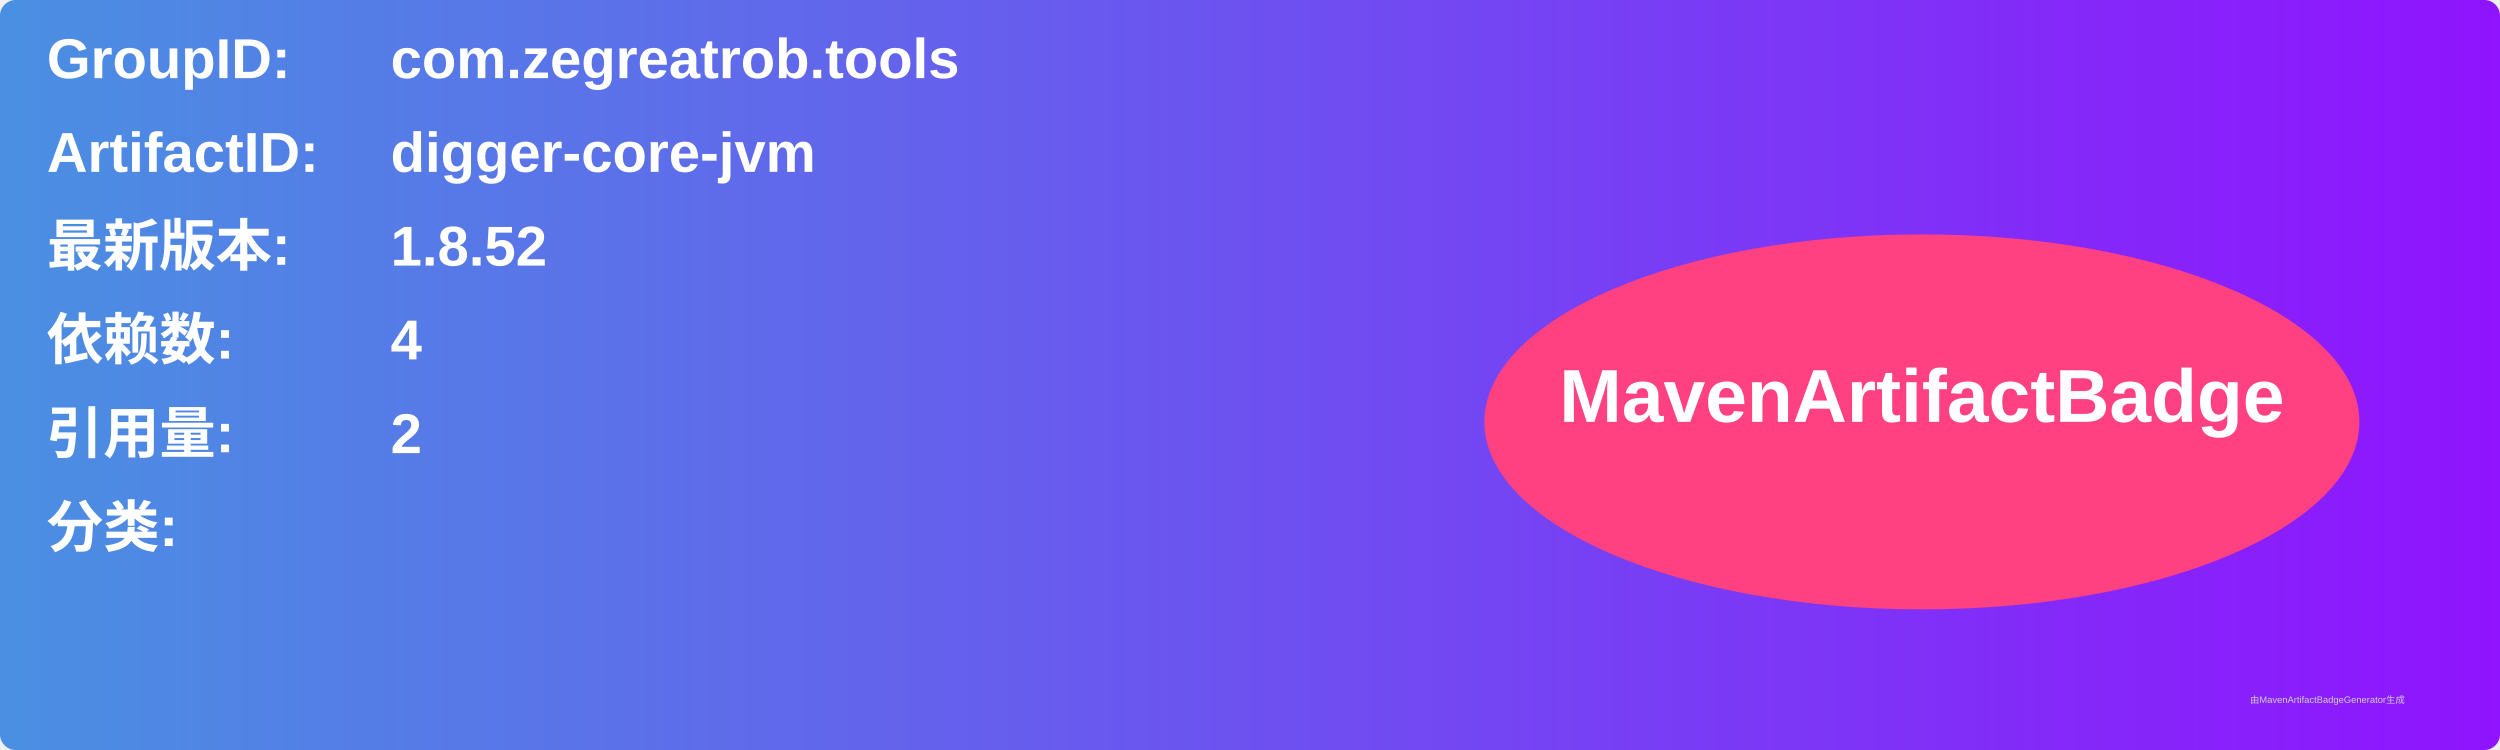
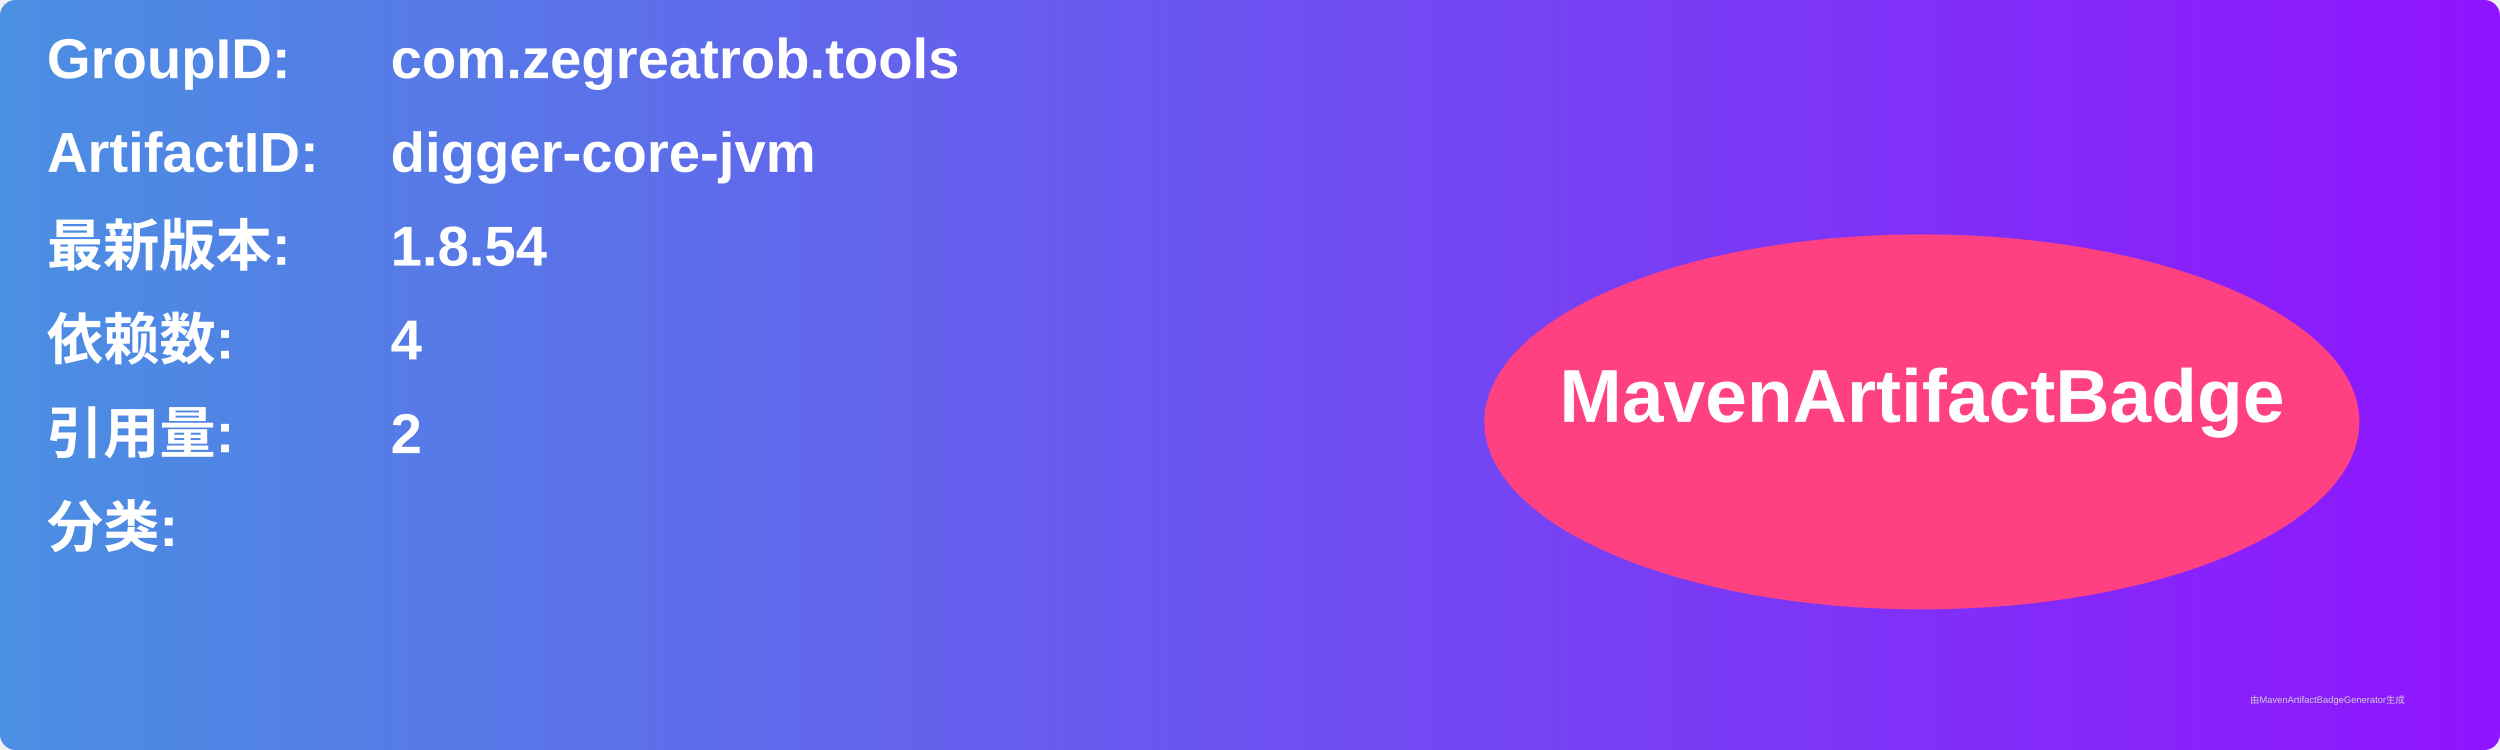
<svg xmlns="http://www.w3.org/2000/svg" width="800" height="240" viewBox="0 0 800 240">
  <linearGradient id="grad" x1="0%" y1="0%" x2="100%" y2="0%">
    <stop offset="0%" stop-color="#4a90e2" />
    <stop offset="100%" stop-color="#9013fe" />
  </linearGradient>
  <rect width="100%" height="100%" rx="5" ry="5" fill="url(#grad)" />
  <g transform="translate(15, 15)">
    <text x="0" y="10" font-family="Arial" font-size="18" fill="white" font-weight="bold" width="260">GroupID:</text>
    <text x="110" y="10" font-family="Arial" font-size="18" fill="white" font-weight="bold" width="460">com.zegreatrob.tools</text>
    <text x="0" y="40" font-family="Arial" font-size="18" fill="white" font-weight="bold" width="260">ArtifactID:</text>
    <text x="110" y="40" font-family="Arial" font-size="18" fill="white" font-weight="bold" width="460">digger-core-jvm</text>
    <text x="0" y="70" font-family="Arial" font-size="18" fill="white" font-weight="bold">最新版本:</text>
    <text x="110" y="70" font-family="Arial" font-size="18" fill="white" font-weight="bold">
-       <tspan font-weight="bold">1.8.52</tspan>
+       <tspan font-weight="bold">1.8.54</tspan>
    </text>
    <text x="0" y="100" font-family="Arial" font-size="18" fill="white" font-weight="bold">依赖数: </text>
    <text x="110" y="100" font-family="Arial" font-size="18" fill="white">
      <tspan font-weight="bold">4</tspan>
    </text>
    <text x="0" y="130" font-family="Arial" font-size="18" fill="white" font-weight="bold">引用量: </text>
    <text x="110" y="130" font-family="Arial" font-size="18" fill="white">
      <tspan font-weight="bold">2</tspan>
    </text>
    <text x="0" y="160" font-family="Arial" font-size="18" fill="white" font-weight="bold">分类:</text>
    <text x="10" y="190" font-family="Arial" font-size="10" fill="white">
      <tspan font-weight="bold" />
    </text>
    <ellipse cx="600" cy="120" rx="140" ry="60" fill="#ff4081" />
    <text x="600" y="120" text-anchor="middle" font-family="Arial" font-size="24" fill="white" font-weight="bold">MavenArtifactBadge</text>
  </g>
  <text x="720" y="225" font-family="Arial" font-size="3" fill="#d0d0d0">由MavenArtifactBadgeGenerator生成</text>
</svg>
